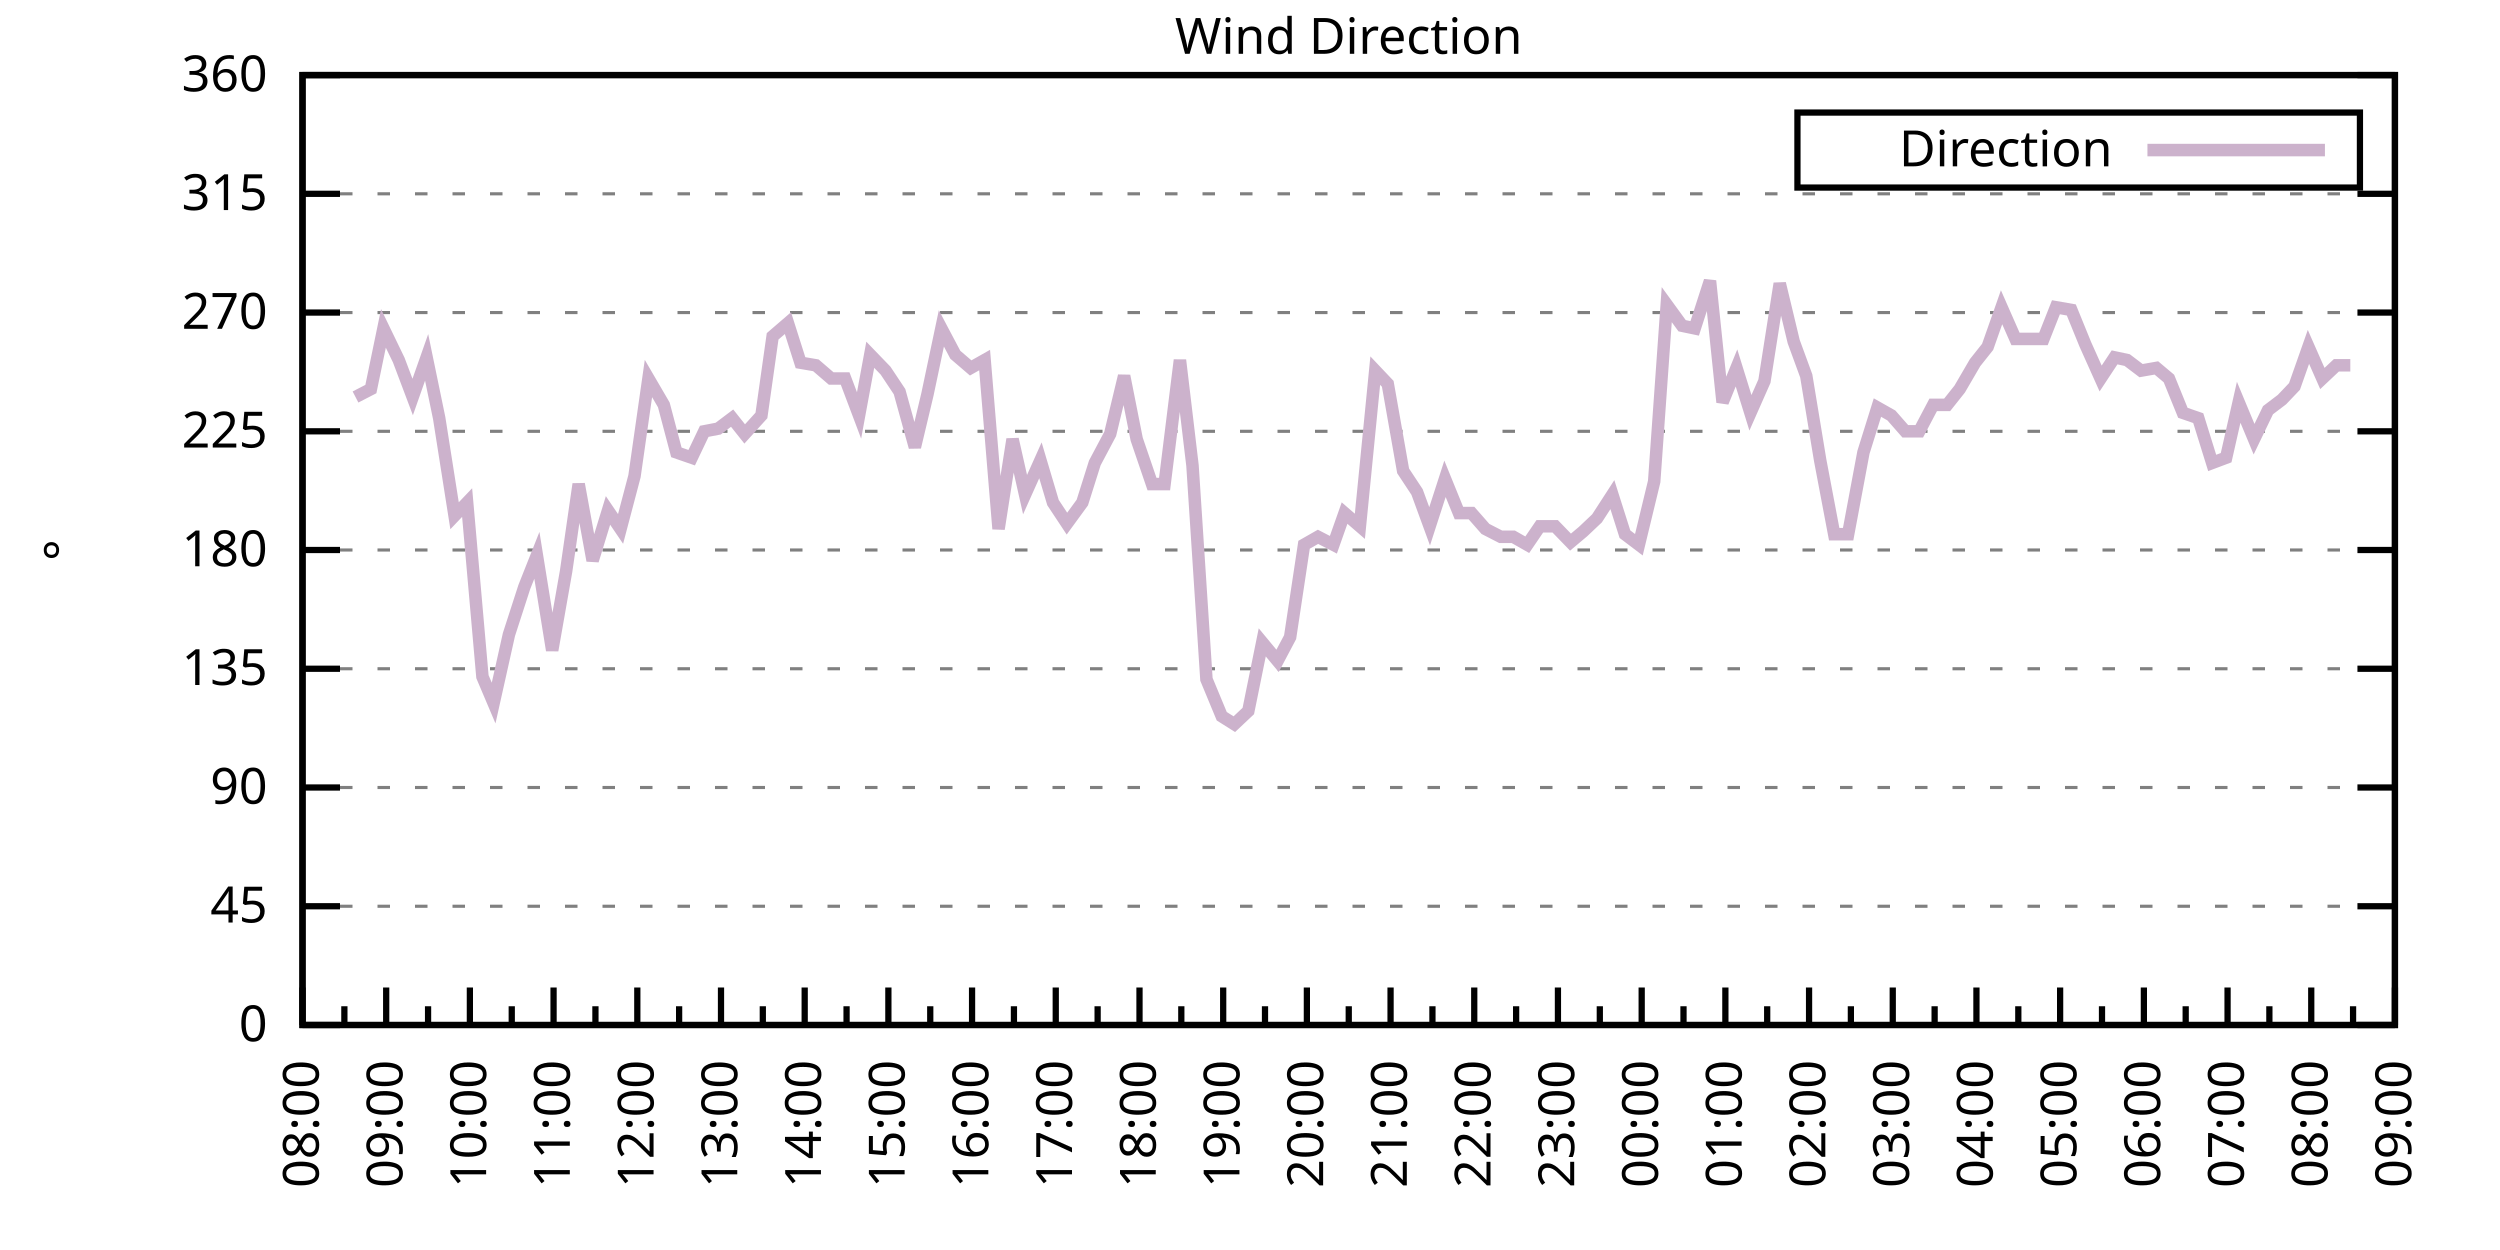
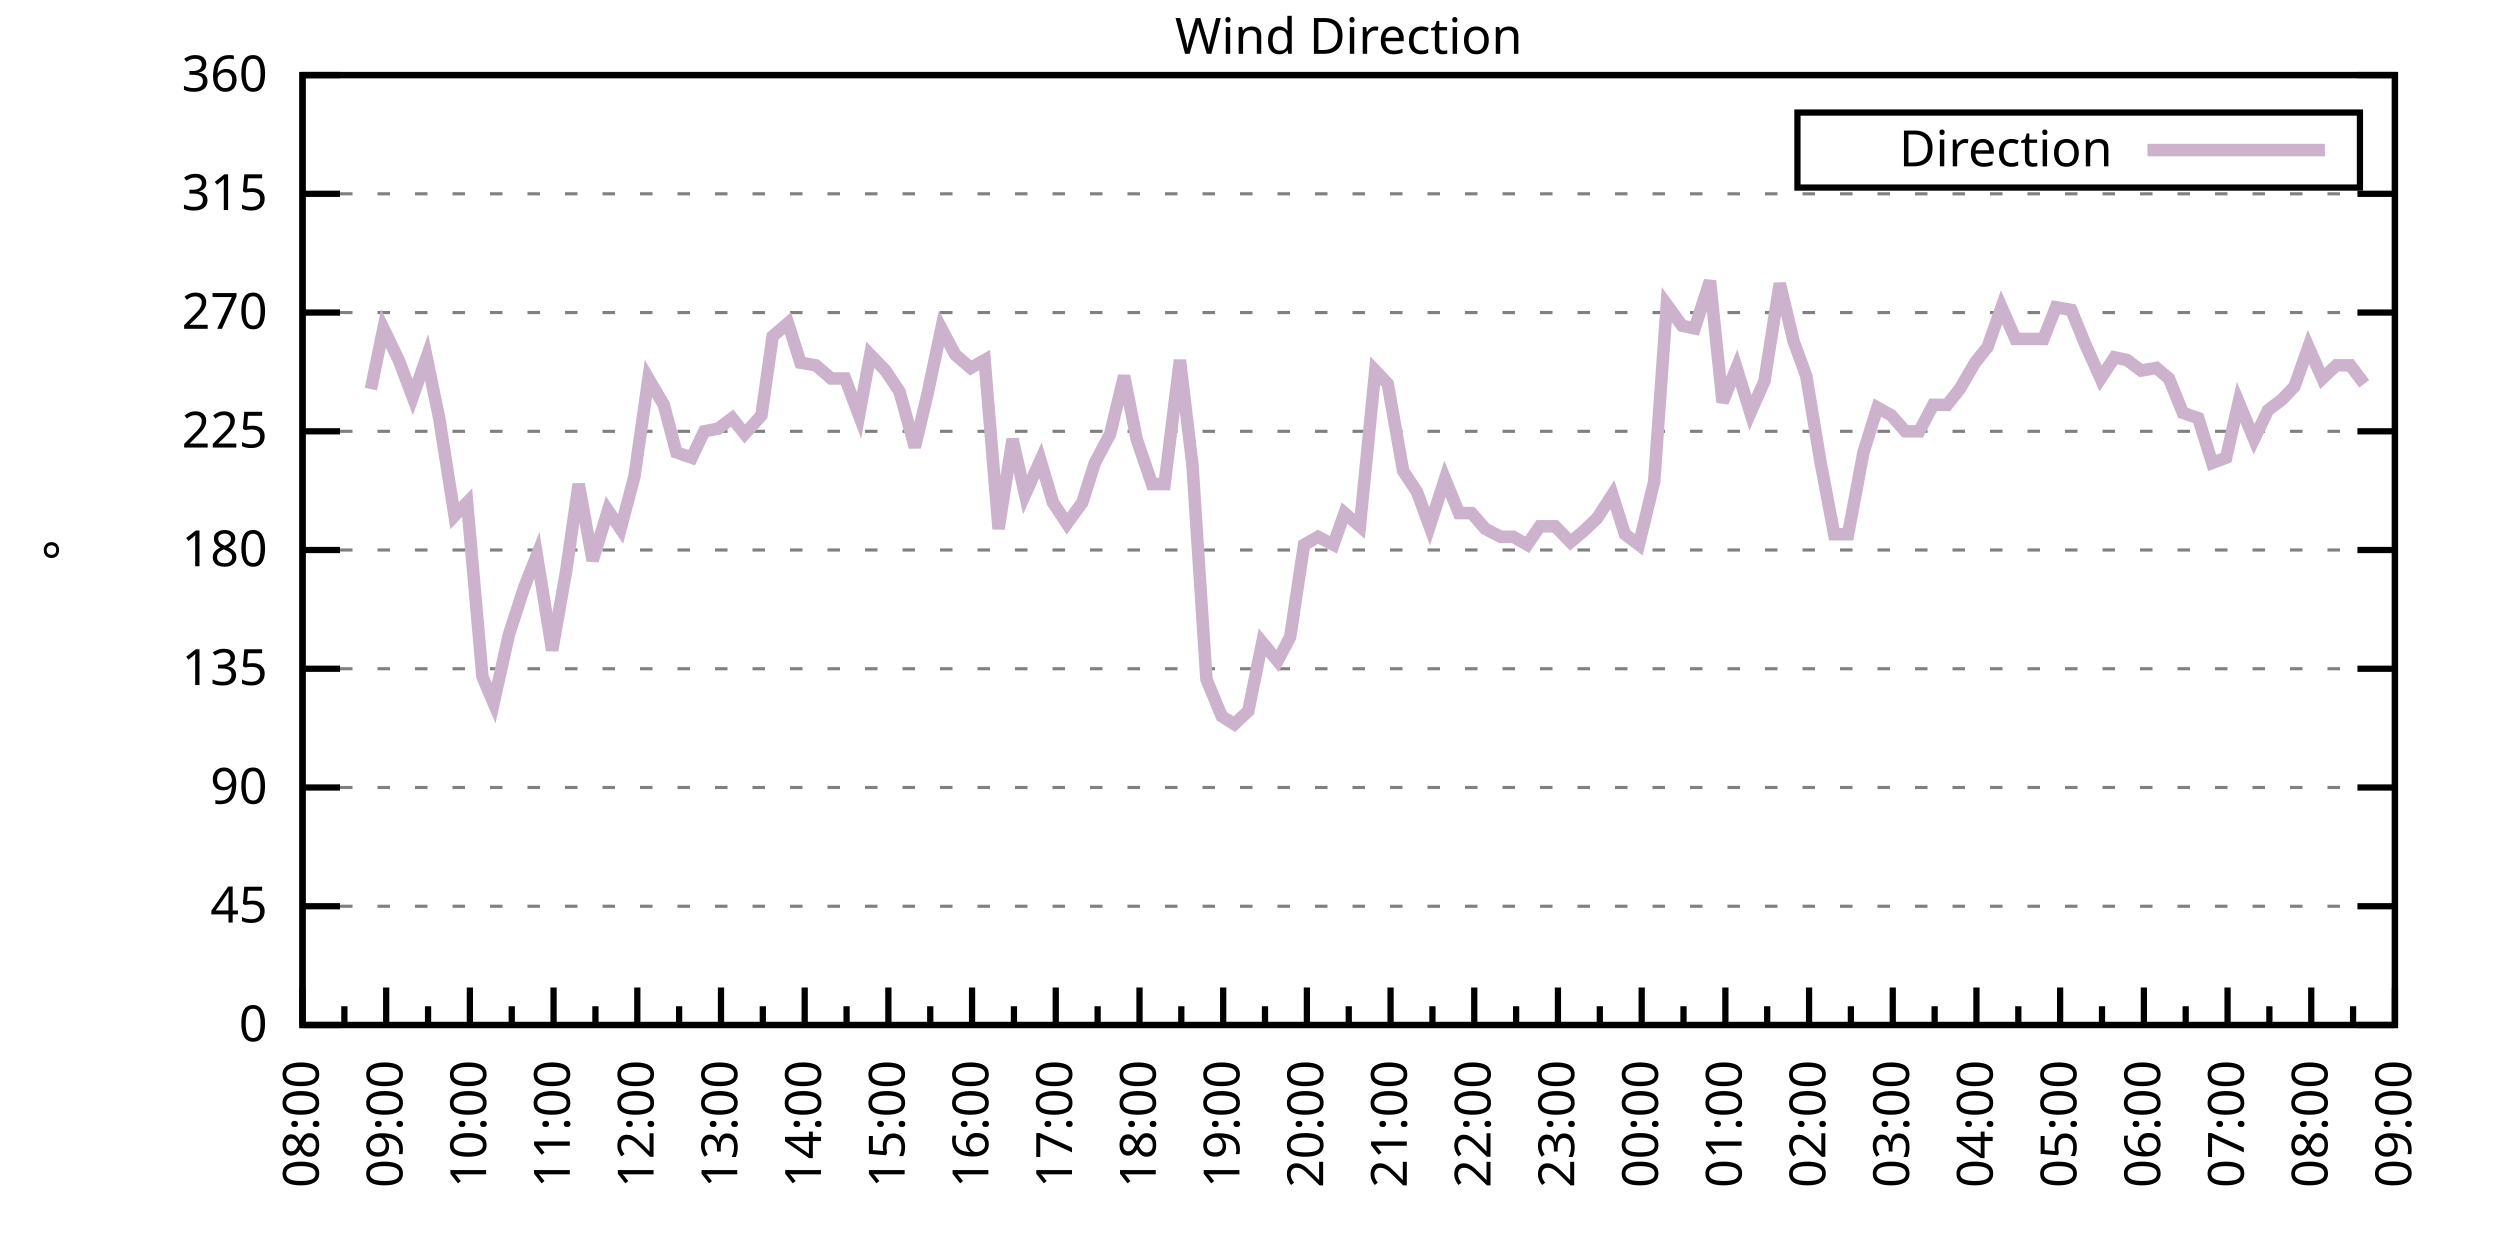
<svg xmlns="http://www.w3.org/2000/svg" xmlns:xlink="http://www.w3.org/1999/xlink" width="400" height="200" viewBox="0 0 400 200">
  <g id="gnuplot_canvas">
    <rect x="0" y="0" width="400" height="200" fill="none" />
    <defs>
      <circle id="gpDot" r="0.5" stroke-width="0.5" stroke="currentColor" />
      <path id="gpPt0" stroke-width="0.333" stroke="currentColor" d="M-1,0 h2 M0,-1 v2" />
      <path id="gpPt1" stroke-width="0.333" stroke="currentColor" d="M-1,-1 L1,1 M1,-1 L-1,1" />
      <path id="gpPt2" stroke-width="0.333" stroke="currentColor" d="M-1,0 L1,0 M0,-1 L0,1 M-1,-1 L1,1 M-1,1 L1,-1" />
      <rect id="gpPt3" stroke-width="0.333" stroke="currentColor" x="-1" y="-1" width="2" height="2" />
      <rect id="gpPt4" stroke-width="0.333" stroke="currentColor" fill="currentColor" x="-1" y="-1" width="2" height="2" />
      <circle id="gpPt5" stroke-width="0.333" stroke="currentColor" cx="0" cy="0" r="1" />
      <use xlink:href="#gpPt5" id="gpPt6" fill="currentColor" stroke="none" />
      <path id="gpPt7" stroke-width="0.333" stroke="currentColor" d="M0,-1.33 L-1.33,0.67 L1.33,0.67 z" />
      <use xlink:href="#gpPt7" id="gpPt8" fill="currentColor" stroke="none" />
      <use xlink:href="#gpPt7" id="gpPt9" stroke="currentColor" transform="rotate(180)" />
      <use xlink:href="#gpPt9" id="gpPt10" fill="currentColor" stroke="none" />
      <use xlink:href="#gpPt3" id="gpPt11" stroke="currentColor" transform="rotate(45)" />
      <use xlink:href="#gpPt11" id="gpPt12" fill="currentColor" stroke="none" />
      <path id="gpPt13" stroke-width="0.333" stroke="currentColor" d="M0,1.330 L1.265,0.411 L0.782,-1.067 L-0.782,-1.076 L-1.265,0.411 z" />
      <use xlink:href="#gpPt13" id="gpPt14" fill="currentColor" stroke="none" />
      <filter id="textbox" filterUnits="objectBoundingBox" x="0" y="0" height="1" width="1">
        <feFlood flood-color="white" flood-opacity="1" result="bgnd" />
        <feComposite in="SourceGraphic" in2="bgnd" operator="atop" />
      </filter>
      <filter id="greybox" filterUnits="objectBoundingBox" x="0" y="0" height="1" width="1">
        <feFlood flood-color="lightgrey" flood-opacity="1" result="grey" />
        <feComposite in="SourceGraphic" in2="grey" operator="atop" />
      </filter>
    </defs>
    <g fill="none" color="white" stroke="currentColor" stroke-width="1.00" stroke-linecap="butt" stroke-linejoin="miter">
</g>
    <g fill="none" color="black" stroke="currentColor" stroke-width="1.00" stroke-linecap="butt" stroke-linejoin="miter">
      <g stroke="none" shape-rendering="crispEdges">
        <polygon fill="rgb(255, 255, 255)" points="48.40,164.00 383.18,164.00 383.18,12.02 48.40,12.02 " />
      </g>
    </g>
    <g fill="none" color="black" stroke="currentColor" stroke-width="1.00" stroke-linecap="butt" stroke-linejoin="miter">
</g>
    <g fill="none" color="black" stroke="black" stroke-width="0.50" stroke-linecap="butt" stroke-linejoin="miter">
</g>
    <g fill="none" color="gray" stroke="currentColor" stroke-width="0.50" stroke-linecap="butt" stroke-linejoin="miter">
      <path stroke="gray" stroke-dasharray="2,4" class="gridline" d="M48.40,164.00 L383.19,164.00  " />
    </g>
    <g fill="none" color="gray" stroke="gray" stroke-width="1.00" stroke-linecap="butt" stroke-linejoin="miter">
</g>
    <g fill="none" color="black" stroke="currentColor" stroke-width="1.00" stroke-linecap="butt" stroke-linejoin="miter">
      <path stroke="black" d="M48.40,164.00 L54.40,164.00 M383.19,164.00 L377.19,164.00  " />
      <g transform="translate(42.80,166.60)" stroke="none" fill="black" font-family="Sans" font-size="8.00" text-anchor="end">
        <text>
          <tspan font-family="Sans"> 0</tspan>
        </text>
      </g>
    </g>
    <g fill="none" color="black" stroke="currentColor" stroke-width="1.00" stroke-linecap="butt" stroke-linejoin="miter">
</g>
    <g fill="none" color="black" stroke="black" stroke-width="0.50" stroke-linecap="butt" stroke-linejoin="miter">
</g>
    <g fill="none" color="gray" stroke="currentColor" stroke-width="0.50" stroke-linecap="butt" stroke-linejoin="miter">
      <path stroke="gray" stroke-dasharray="2,4" class="gridline" d="M48.40,145.00 L383.19,145.00  " />
    </g>
    <g fill="none" color="gray" stroke="gray" stroke-width="1.00" stroke-linecap="butt" stroke-linejoin="miter">
</g>
    <g fill="none" color="black" stroke="currentColor" stroke-width="1.00" stroke-linecap="butt" stroke-linejoin="miter">
      <path stroke="black" d="M48.40,145.00 L54.40,145.00 M383.19,145.00 L377.19,145.00  " />
      <g transform="translate(42.80,147.60)" stroke="none" fill="black" font-family="Sans" font-size="8.00" text-anchor="end">
        <text>
          <tspan font-family="Sans"> 45</tspan>
        </text>
      </g>
    </g>
    <g fill="none" color="black" stroke="currentColor" stroke-width="1.00" stroke-linecap="butt" stroke-linejoin="miter">
</g>
    <g fill="none" color="black" stroke="black" stroke-width="0.50" stroke-linecap="butt" stroke-linejoin="miter">
</g>
    <g fill="none" color="gray" stroke="currentColor" stroke-width="0.50" stroke-linecap="butt" stroke-linejoin="miter">
      <path stroke="gray" stroke-dasharray="2,4" class="gridline" d="M48.40,126.00 L383.19,126.00  " />
    </g>
    <g fill="none" color="gray" stroke="gray" stroke-width="1.00" stroke-linecap="butt" stroke-linejoin="miter">
</g>
    <g fill="none" color="black" stroke="currentColor" stroke-width="1.00" stroke-linecap="butt" stroke-linejoin="miter">
      <path stroke="black" d="M48.40,126.00 L54.40,126.00 M383.19,126.00 L377.19,126.00  " />
      <g transform="translate(42.80,128.60)" stroke="none" fill="black" font-family="Sans" font-size="8.00" text-anchor="end">
        <text>
          <tspan font-family="Sans"> 90</tspan>
        </text>
      </g>
    </g>
    <g fill="none" color="black" stroke="currentColor" stroke-width="1.00" stroke-linecap="butt" stroke-linejoin="miter">
</g>
    <g fill="none" color="black" stroke="black" stroke-width="0.50" stroke-linecap="butt" stroke-linejoin="miter">
</g>
    <g fill="none" color="gray" stroke="currentColor" stroke-width="0.50" stroke-linecap="butt" stroke-linejoin="miter">
      <path stroke="gray" stroke-dasharray="2,4" class="gridline" d="M48.40,107.00 L383.19,107.00  " />
    </g>
    <g fill="none" color="gray" stroke="gray" stroke-width="1.00" stroke-linecap="butt" stroke-linejoin="miter">
</g>
    <g fill="none" color="black" stroke="currentColor" stroke-width="1.00" stroke-linecap="butt" stroke-linejoin="miter">
      <path stroke="black" d="M48.40,107.00 L54.40,107.00 M383.19,107.00 L377.19,107.00  " />
      <g transform="translate(42.80,109.60)" stroke="none" fill="black" font-family="Sans" font-size="8.00" text-anchor="end">
        <text>
          <tspan font-family="Sans"> 135</tspan>
        </text>
      </g>
    </g>
    <g fill="none" color="black" stroke="currentColor" stroke-width="1.00" stroke-linecap="butt" stroke-linejoin="miter">
</g>
    <g fill="none" color="black" stroke="black" stroke-width="0.50" stroke-linecap="butt" stroke-linejoin="miter">
</g>
    <g fill="none" color="gray" stroke="currentColor" stroke-width="0.50" stroke-linecap="butt" stroke-linejoin="miter">
      <path stroke="gray" stroke-dasharray="2,4" class="gridline" d="M48.40,88.00 L383.19,88.00  " />
    </g>
    <g fill="none" color="gray" stroke="gray" stroke-width="1.00" stroke-linecap="butt" stroke-linejoin="miter">
</g>
    <g fill="none" color="black" stroke="currentColor" stroke-width="1.00" stroke-linecap="butt" stroke-linejoin="miter">
      <path stroke="black" d="M48.40,88.00 L54.40,88.00 M383.19,88.00 L377.19,88.00  " />
      <g transform="translate(42.80,90.60)" stroke="none" fill="black" font-family="Sans" font-size="8.00" text-anchor="end">
        <text>
          <tspan font-family="Sans"> 180</tspan>
        </text>
      </g>
    </g>
    <g fill="none" color="black" stroke="currentColor" stroke-width="1.00" stroke-linecap="butt" stroke-linejoin="miter">
</g>
    <g fill="none" color="black" stroke="black" stroke-width="0.50" stroke-linecap="butt" stroke-linejoin="miter">
</g>
    <g fill="none" color="gray" stroke="currentColor" stroke-width="0.50" stroke-linecap="butt" stroke-linejoin="miter">
      <path stroke="gray" stroke-dasharray="2,4" class="gridline" d="M48.40,69.01 L383.19,69.01  " />
    </g>
    <g fill="none" color="gray" stroke="gray" stroke-width="1.00" stroke-linecap="butt" stroke-linejoin="miter">
</g>
    <g fill="none" color="black" stroke="currentColor" stroke-width="1.00" stroke-linecap="butt" stroke-linejoin="miter">
      <path stroke="black" d="M48.40,69.01 L54.40,69.01 M383.19,69.01 L377.19,69.01  " />
      <g transform="translate(42.80,71.61)" stroke="none" fill="black" font-family="Sans" font-size="8.00" text-anchor="end">
        <text>
          <tspan font-family="Sans"> 225</tspan>
        </text>
      </g>
    </g>
    <g fill="none" color="black" stroke="currentColor" stroke-width="1.00" stroke-linecap="butt" stroke-linejoin="miter">
</g>
    <g fill="none" color="black" stroke="black" stroke-width="0.50" stroke-linecap="butt" stroke-linejoin="miter">
</g>
    <g fill="none" color="gray" stroke="currentColor" stroke-width="0.50" stroke-linecap="butt" stroke-linejoin="miter">
      <path stroke="gray" stroke-dasharray="2,4" class="gridline" d="M48.40,50.01 L383.19,50.01  " />
    </g>
    <g fill="none" color="gray" stroke="gray" stroke-width="1.00" stroke-linecap="butt" stroke-linejoin="miter">
</g>
    <g fill="none" color="black" stroke="currentColor" stroke-width="1.00" stroke-linecap="butt" stroke-linejoin="miter">
      <path stroke="black" d="M48.40,50.01 L54.40,50.01 M383.19,50.01 L377.19,50.01  " />
      <g transform="translate(42.80,52.61)" stroke="none" fill="black" font-family="Sans" font-size="8.00" text-anchor="end">
        <text>
          <tspan font-family="Sans"> 270</tspan>
        </text>
      </g>
    </g>
    <g fill="none" color="black" stroke="currentColor" stroke-width="1.00" stroke-linecap="butt" stroke-linejoin="miter">
</g>
    <g fill="none" color="black" stroke="black" stroke-width="0.50" stroke-linecap="butt" stroke-linejoin="miter">
</g>
    <g fill="none" color="gray" stroke="currentColor" stroke-width="0.50" stroke-linecap="butt" stroke-linejoin="miter">
      <path stroke="gray" stroke-dasharray="2,4" class="gridline" d="M48.40,31.01 L383.19,31.01  " />
    </g>
    <g fill="none" color="gray" stroke="gray" stroke-width="1.00" stroke-linecap="butt" stroke-linejoin="miter">
</g>
    <g fill="none" color="black" stroke="currentColor" stroke-width="1.00" stroke-linecap="butt" stroke-linejoin="miter">
      <path stroke="black" d="M48.40,31.01 L54.40,31.01 M383.19,31.01 L377.19,31.01  " />
      <g transform="translate(42.80,33.61)" stroke="none" fill="black" font-family="Sans" font-size="8.00" text-anchor="end">
        <text>
          <tspan font-family="Sans"> 315</tspan>
        </text>
      </g>
    </g>
    <g fill="none" color="black" stroke="currentColor" stroke-width="1.00" stroke-linecap="butt" stroke-linejoin="miter">
</g>
    <g fill="none" color="black" stroke="black" stroke-width="0.50" stroke-linecap="butt" stroke-linejoin="miter">
</g>
    <g fill="none" color="gray" stroke="currentColor" stroke-width="0.50" stroke-linecap="butt" stroke-linejoin="miter">
      <path stroke="gray" stroke-dasharray="2,4" class="gridline" d="M48.40,12.01 L383.19,12.01  " />
    </g>
    <g fill="none" color="gray" stroke="gray" stroke-width="1.00" stroke-linecap="butt" stroke-linejoin="miter">
</g>
    <g fill="none" color="black" stroke="currentColor" stroke-width="1.00" stroke-linecap="butt" stroke-linejoin="miter">
      <path stroke="black" d="M48.40,12.01 L54.40,12.01 M383.19,12.01 L377.19,12.01  " />
      <g transform="translate(42.80,14.61)" stroke="none" fill="black" font-family="Sans" font-size="8.00" text-anchor="end">
        <text>
          <tspan font-family="Sans"> 360</tspan>
        </text>
      </g>
    </g>
    <g fill="none" color="black" stroke="currentColor" stroke-width="1.00" stroke-linecap="butt" stroke-linejoin="miter">
      <path stroke="black" d="M48.40,164.00 L48.40,158.00  " />
      <g transform="translate(51.00,169.60) rotate(270)" stroke="none" fill="black" font-family="Sans" font-size="8.00" text-anchor="end">
        <text>
          <tspan font-family="Sans">08:00</tspan>
        </text>
      </g>
    </g>
    <g fill="none" color="black" stroke="currentColor" stroke-width="1.00" stroke-linecap="butt" stroke-linejoin="miter">
      <path stroke="black" d="M55.10,164.00 L55.10,161.00 M61.79,164.00 L61.79,158.00  " />
      <g transform="translate(64.39,169.60) rotate(270)" stroke="none" fill="black" font-family="Sans" font-size="8.00" text-anchor="end">
        <text>
          <tspan font-family="Sans">09:00</tspan>
        </text>
      </g>
    </g>
    <g fill="none" color="black" stroke="currentColor" stroke-width="1.00" stroke-linecap="butt" stroke-linejoin="miter">
      <path stroke="black" d="M68.49,164.00 L68.49,161.00 M75.18,164.00 L75.18,158.00  " />
      <g transform="translate(77.78,169.60) rotate(270)" stroke="none" fill="black" font-family="Sans" font-size="8.00" text-anchor="end">
        <text>
          <tspan font-family="Sans">10:00</tspan>
        </text>
      </g>
    </g>
    <g fill="none" color="black" stroke="currentColor" stroke-width="1.00" stroke-linecap="butt" stroke-linejoin="miter">
      <path stroke="black" d="M81.88,164.00 L81.88,161.00 M88.57,164.00 L88.57,158.00  " />
      <g transform="translate(91.17,169.60) rotate(270)" stroke="none" fill="black" font-family="Sans" font-size="8.00" text-anchor="end">
        <text>
          <tspan font-family="Sans">11:00</tspan>
        </text>
      </g>
    </g>
    <g fill="none" color="black" stroke="currentColor" stroke-width="1.00" stroke-linecap="butt" stroke-linejoin="miter">
      <path stroke="black" d="M95.27,164.00 L95.27,161.00 M101.97,164.00 L101.97,158.00  " />
      <g transform="translate(104.57,169.60) rotate(270)" stroke="none" fill="black" font-family="Sans" font-size="8.00" text-anchor="end">
        <text>
          <tspan font-family="Sans">12:00</tspan>
        </text>
      </g>
    </g>
    <g fill="none" color="black" stroke="currentColor" stroke-width="1.00" stroke-linecap="butt" stroke-linejoin="miter">
      <path stroke="black" d="M108.66,164.00 L108.66,161.00 M115.36,164.00 L115.36,158.00  " />
      <g transform="translate(117.96,169.60) rotate(270)" stroke="none" fill="black" font-family="Sans" font-size="8.00" text-anchor="end">
        <text>
          <tspan font-family="Sans">13:00</tspan>
        </text>
      </g>
    </g>
    <g fill="none" color="black" stroke="currentColor" stroke-width="1.00" stroke-linecap="butt" stroke-linejoin="miter">
      <path stroke="black" d="M122.05,164.00 L122.05,161.00 M128.75,164.00 L128.75,158.00  " />
      <g transform="translate(131.35,169.60) rotate(270)" stroke="none" fill="black" font-family="Sans" font-size="8.00" text-anchor="end">
        <text>
          <tspan font-family="Sans">14:00</tspan>
        </text>
      </g>
    </g>
    <g fill="none" color="black" stroke="currentColor" stroke-width="1.00" stroke-linecap="butt" stroke-linejoin="miter">
      <path stroke="black" d="M135.45,164.00 L135.45,161.00 M142.14,164.00 L142.14,158.00  " />
      <g transform="translate(144.74,169.60) rotate(270)" stroke="none" fill="black" font-family="Sans" font-size="8.00" text-anchor="end">
        <text>
          <tspan font-family="Sans">15:00</tspan>
        </text>
      </g>
    </g>
    <g fill="none" color="black" stroke="currentColor" stroke-width="1.00" stroke-linecap="butt" stroke-linejoin="miter">
      <path stroke="black" d="M148.84,164.00 L148.84,161.00 M155.53,164.00 L155.53,158.00  " />
      <g transform="translate(158.13,169.60) rotate(270)" stroke="none" fill="black" font-family="Sans" font-size="8.00" text-anchor="end">
        <text>
          <tspan font-family="Sans">16:00</tspan>
        </text>
      </g>
    </g>
    <g fill="none" color="black" stroke="currentColor" stroke-width="1.00" stroke-linecap="butt" stroke-linejoin="miter">
      <path stroke="black" d="M162.23,164.00 L162.23,161.00 M168.92,164.00 L168.92,158.00  " />
      <g transform="translate(171.52,169.60) rotate(270)" stroke="none" fill="black" font-family="Sans" font-size="8.00" text-anchor="end">
        <text>
          <tspan font-family="Sans">17:00</tspan>
        </text>
      </g>
    </g>
    <g fill="none" color="black" stroke="currentColor" stroke-width="1.00" stroke-linecap="butt" stroke-linejoin="miter">
      <path stroke="black" d="M175.62,164.00 L175.62,161.00 M182.32,164.00 L182.32,158.00  " />
      <g transform="translate(184.92,169.60) rotate(270)" stroke="none" fill="black" font-family="Sans" font-size="8.00" text-anchor="end">
        <text>
          <tspan font-family="Sans">18:00</tspan>
        </text>
      </g>
    </g>
    <g fill="none" color="black" stroke="currentColor" stroke-width="1.00" stroke-linecap="butt" stroke-linejoin="miter">
      <path stroke="black" d="M189.01,164.00 L189.01,161.00 M195.71,164.00 L195.71,158.00  " />
      <g transform="translate(198.31,169.60) rotate(270)" stroke="none" fill="black" font-family="Sans" font-size="8.00" text-anchor="end">
        <text>
          <tspan font-family="Sans">19:00</tspan>
        </text>
      </g>
    </g>
    <g fill="none" color="black" stroke="currentColor" stroke-width="1.00" stroke-linecap="butt" stroke-linejoin="miter">
      <path stroke="black" d="M202.40,164.00 L202.40,161.00 M209.10,164.00 L209.10,158.00  " />
      <g transform="translate(211.70,169.60) rotate(270)" stroke="none" fill="black" font-family="Sans" font-size="8.00" text-anchor="end">
        <text>
          <tspan font-family="Sans">20:00</tspan>
        </text>
      </g>
    </g>
    <g fill="none" color="black" stroke="currentColor" stroke-width="1.00" stroke-linecap="butt" stroke-linejoin="miter">
      <path stroke="black" d="M215.80,164.00 L215.80,161.00 M222.49,164.00 L222.49,158.00  " />
      <g transform="translate(225.09,169.60) rotate(270)" stroke="none" fill="black" font-family="Sans" font-size="8.00" text-anchor="end">
        <text>
          <tspan font-family="Sans">21:00</tspan>
        </text>
      </g>
    </g>
    <g fill="none" color="black" stroke="currentColor" stroke-width="1.00" stroke-linecap="butt" stroke-linejoin="miter">
      <path stroke="black" d="M229.19,164.00 L229.19,161.00 M235.88,164.00 L235.88,158.00  " />
      <g transform="translate(238.48,169.60) rotate(270)" stroke="none" fill="black" font-family="Sans" font-size="8.00" text-anchor="end">
        <text>
          <tspan font-family="Sans">22:00</tspan>
        </text>
      </g>
    </g>
    <g fill="none" color="black" stroke="currentColor" stroke-width="1.00" stroke-linecap="butt" stroke-linejoin="miter">
      <path stroke="black" d="M242.58,164.00 L242.58,161.00 M249.27,164.00 L249.27,158.00  " />
      <g transform="translate(251.87,169.60) rotate(270)" stroke="none" fill="black" font-family="Sans" font-size="8.00" text-anchor="end">
        <text>
          <tspan font-family="Sans">23:00</tspan>
        </text>
      </g>
    </g>
    <g fill="none" color="black" stroke="currentColor" stroke-width="1.00" stroke-linecap="butt" stroke-linejoin="miter">
      <path stroke="black" d="M255.97,164.00 L255.97,161.00 M262.67,164.00 L262.67,158.00  " />
      <g transform="translate(265.27,169.60) rotate(270)" stroke="none" fill="black" font-family="Sans" font-size="8.00" text-anchor="end">
        <text>
          <tspan font-family="Sans">00:00</tspan>
        </text>
      </g>
    </g>
    <g fill="none" color="black" stroke="currentColor" stroke-width="1.00" stroke-linecap="butt" stroke-linejoin="miter">
      <path stroke="black" d="M269.36,164.00 L269.36,161.00 M276.06,164.00 L276.06,158.00  " />
      <g transform="translate(278.66,169.60) rotate(270)" stroke="none" fill="black" font-family="Sans" font-size="8.00" text-anchor="end">
        <text>
          <tspan font-family="Sans">01:00</tspan>
        </text>
      </g>
    </g>
    <g fill="none" color="black" stroke="currentColor" stroke-width="1.00" stroke-linecap="butt" stroke-linejoin="miter">
      <path stroke="black" d="M282.75,164.00 L282.75,161.00 M289.45,164.00 L289.45,158.00  " />
      <g transform="translate(292.05,169.60) rotate(270)" stroke="none" fill="black" font-family="Sans" font-size="8.00" text-anchor="end">
        <text>
          <tspan font-family="Sans">02:00</tspan>
        </text>
      </g>
    </g>
    <g fill="none" color="black" stroke="currentColor" stroke-width="1.00" stroke-linecap="butt" stroke-linejoin="miter">
      <path stroke="black" d="M296.14,164.00 L296.14,161.00 M302.84,164.00 L302.84,158.00  " />
      <g transform="translate(305.44,169.60) rotate(270)" stroke="none" fill="black" font-family="Sans" font-size="8.00" text-anchor="end">
        <text>
          <tspan font-family="Sans">03:00</tspan>
        </text>
      </g>
    </g>
    <g fill="none" color="black" stroke="currentColor" stroke-width="1.00" stroke-linecap="butt" stroke-linejoin="miter">
      <path stroke="black" d="M309.54,164.00 L309.54,161.00 M316.23,164.00 L316.23,158.00  " />
      <g transform="translate(318.83,169.60) rotate(270)" stroke="none" fill="black" font-family="Sans" font-size="8.00" text-anchor="end">
        <text>
          <tspan font-family="Sans">04:00</tspan>
        </text>
      </g>
    </g>
    <g fill="none" color="black" stroke="currentColor" stroke-width="1.00" stroke-linecap="butt" stroke-linejoin="miter">
      <path stroke="black" d="M322.93,164.00 L322.93,161.00 M329.62,164.00 L329.62,158.00  " />
      <g transform="translate(332.22,169.60) rotate(270)" stroke="none" fill="black" font-family="Sans" font-size="8.00" text-anchor="end">
        <text>
          <tspan font-family="Sans">05:00</tspan>
        </text>
      </g>
    </g>
    <g fill="none" color="black" stroke="currentColor" stroke-width="1.00" stroke-linecap="butt" stroke-linejoin="miter">
      <path stroke="black" d="M336.32,164.00 L336.32,161.00 M343.02,164.00 L343.02,158.00  " />
      <g transform="translate(345.62,169.60) rotate(270)" stroke="none" fill="black" font-family="Sans" font-size="8.00" text-anchor="end">
        <text>
          <tspan font-family="Sans">06:00</tspan>
        </text>
      </g>
    </g>
    <g fill="none" color="black" stroke="currentColor" stroke-width="1.00" stroke-linecap="butt" stroke-linejoin="miter">
      <path stroke="black" d="M349.71,164.00 L349.71,161.00 M356.41,164.00 L356.41,158.00  " />
      <g transform="translate(359.01,169.60) rotate(270)" stroke="none" fill="black" font-family="Sans" font-size="8.00" text-anchor="end">
        <text>
          <tspan font-family="Sans">07:00</tspan>
        </text>
      </g>
    </g>
    <g fill="none" color="black" stroke="currentColor" stroke-width="1.00" stroke-linecap="butt" stroke-linejoin="miter">
      <path stroke="black" d="M363.10,164.00 L363.10,161.00 M369.80,164.00 L369.80,158.00  " />
      <g transform="translate(372.40,169.60) rotate(270)" stroke="none" fill="black" font-family="Sans" font-size="8.00" text-anchor="end">
        <text>
          <tspan font-family="Sans">08:00</tspan>
        </text>
      </g>
    </g>
    <g fill="none" color="black" stroke="currentColor" stroke-width="1.00" stroke-linecap="butt" stroke-linejoin="miter">
      <path stroke="black" d="M376.49,164.00 L376.49,161.00 M383.19,164.00 L383.19,158.00  " />
      <g transform="translate(385.79,169.60) rotate(270)" stroke="none" fill="black" font-family="Sans" font-size="8.00" text-anchor="end">
        <text>
          <tspan font-family="Sans">09:00</tspan>
        </text>
      </g>
    </g>
    <g fill="none" color="black" stroke="currentColor" stroke-width="1.00" stroke-linecap="butt" stroke-linejoin="miter">
</g>
    <g fill="none" color="black" stroke="currentColor" stroke-width="1.00" stroke-linecap="butt" stroke-linejoin="miter">
      <path stroke="black" d="M48.40,12.01 L48.40,164.00 L383.19,164.00 L383.19,12.01 L48.40,12.01 Z  " />
    </g>
    <g fill="none" color="black" stroke="currentColor" stroke-width="1.00" stroke-linecap="butt" stroke-linejoin="miter">
      <g transform="translate(12.80,88.01) rotate(270)" stroke="none" fill="black" font-family="Sans" font-size="8.00" text-anchor="middle">
        <text>
          <tspan font-family="Sans">°</tspan>
        </text>
      </g>
    </g>
    <g fill="none" color="black" stroke="currentColor" stroke-width="1.00" stroke-linecap="butt" stroke-linejoin="miter">
</g>
    <g fill="none" color="black" stroke="currentColor" stroke-width="1.00" stroke-linecap="butt" stroke-linejoin="miter">
      <path stroke="black" d="M287.59,30.01 L287.59,18.01 L377.59,18.01 L377.59,30.01 L287.59,30.01 Z  " />
    </g>
    <g id="Wind_direction_plot_1">
      <g fill="none" color="white" stroke="black" stroke-width="2.00" stroke-linecap="butt" stroke-linejoin="miter">
</g>
      <g fill="none" color="black" stroke="currentColor" stroke-width="2.00" stroke-linecap="butt" stroke-linejoin="miter">
        <g transform="translate(337.99,26.61)" stroke="none" fill="black" font-family="Sans" font-size="8.00" text-anchor="end">
          <text>
            <tspan font-family="Sans">Direction</tspan>
          </text>
        </g>
      </g>
      <g fill="none" color="black" stroke="currentColor" stroke-width="2.00" stroke-linecap="butt" stroke-linejoin="miter">
-         <path stroke="rgb(204, 178, 204)" d="M343.59,24.01 L371.99,24.01 M56.88,63.52 L59.34,62.25 L61.35,52.54 L63.80,57.61 L66.03,63.52 L68.26,57.18   L70.27,66.90 L72.73,82.52 L74.74,80.41 L77.19,108.27 L78.98,112.49 L81.43,101.52 L83.89,93.92 L85.90,88.85   L88.35,104.05 L90.58,91.38 L92.59,77.45 L94.82,89.69 L97.28,81.67 L99.29,84.63 L101.52,76.18 L103.75,60.56   L106.21,64.78 L108.22,72.38 L110.67,73.23 L112.68,69.01 L114.91,68.58 L117.14,66.90 L119.15,69.43 L121.83,66.47   L123.62,53.81 L126.07,51.70 L128.08,58.03 L130.54,58.45 L132.99,60.56 L135.22,60.56 L137.45,66.47 L139.24,56.76   L141.69,59.30 L143.93,62.67 L146.38,71.54 L148.39,63.10 L150.62,52.54 L152.85,56.76 L155.31,58.87 L157.54,57.61   L159.77,84.63 L162.01,70.27 L164.01,79.14 L166.47,73.65 L168.48,80.41 L170.71,83.78 L173.17,80.41 L175.17,74.07   L177.63,69.43 L179.86,60.14 L181.87,70.27 L184.32,77.45 L186.33,77.45 L188.79,57.61 L190.80,74.49 L193.03,108.69   L195.48,114.60 L197.49,115.87 L199.73,113.76 L201.96,102.78 L204.41,105.74 L206.42,101.94 L208.65,87.16 L210.88,85.89   L213.34,87.16 L215.13,82.09 L217.58,84.21 L220.04,59.30 L222.04,61.41 L224.50,75.34 L226.73,78.72 L228.74,84.21   L231.20,76.61 L233.43,82.09 L235.44,82.09 L237.67,84.63 L240.12,85.89 L242.13,85.89 L244.36,87.16 L246.37,84.21   L248.83,84.21 L251.28,86.74 L253.29,85.05 L255.52,82.94 L257.98,79.14 L259.99,85.47 L262.22,87.16 L264.67,77.03   L266.68,48.74 L269.14,52.12 L271.15,52.54 L273.60,44.94 L275.61,64.36 L277.84,58.87 L280.07,66.05 L282.31,60.98   L284.76,45.36 L286.99,54.65 L289.00,60.14 L291.23,73.65 L293.47,85.47 L295.70,85.47 L298.15,72.38 L300.39,65.21   L302.62,66.47 L304.85,69.01 L307.08,69.01 L309.31,64.78 L311.54,64.78 L313.55,62.25 L316.01,58.03 L318.02,55.50   L320.25,49.16 L322.48,54.23 L324.94,54.23 L326.95,54.23 L328.95,49.16 L331.41,49.59 L333.64,55.07 L336.10,60.56   L338.33,57.18 L340.34,57.61 L342.57,59.30 L345.02,58.87 L347.03,60.56 L349.26,66.05 L351.72,66.90 L353.95,74.07   L356.18,73.23 L358.19,64.36 L360.65,70.27 L362.88,65.63 L365.11,63.94 L367.12,61.83 L369.35,55.50 L371.58,60.56   L373.82,58.45 L376.05,58.45  " />
+         <path stroke="rgb(204, 178, 204)" d="M343.59,24.01 L371.99,24.01 M59.34,62.25 L61.35,52.54 L63.80,57.61 L66.03,63.52 L68.26,57.18 L70.27,66.90   L72.73,82.52 L74.74,80.41 L77.19,108.27 L78.98,112.49 L81.43,101.52 L83.89,93.92 L85.90,88.85 L88.35,104.05   L90.58,91.38 L92.59,77.45 L94.82,89.69 L97.28,81.67 L99.29,84.63 L101.52,76.18 L103.75,60.56 L106.21,64.78   L108.22,72.38 L110.67,73.23 L112.68,69.01 L114.91,68.58 L117.14,66.90 L119.15,69.43 L121.83,66.47 L123.62,53.81   L126.07,51.70 L128.08,58.03 L130.54,58.45 L132.99,60.56 L135.22,60.56 L137.45,66.47 L139.24,56.76 L141.69,59.30   L143.93,62.67 L146.38,71.54 L148.39,63.10 L150.62,52.54 L152.85,56.76 L155.31,58.87 L157.54,57.61 L159.77,84.63   L162.01,70.27 L164.01,79.14 L166.47,73.65 L168.48,80.41 L170.71,83.78 L173.17,80.41 L175.17,74.07 L177.63,69.43   L179.86,60.14 L181.87,70.27 L184.32,77.45 L186.33,77.45 L188.79,57.61 L190.80,74.49 L193.03,108.69 L195.48,114.60   L197.49,115.87 L199.73,113.76 L201.96,102.78 L204.41,105.74 L206.42,101.94 L208.65,87.16 L210.88,85.89 L213.34,87.16   L215.13,82.09 L217.58,84.21 L220.04,59.30 L222.04,61.41 L224.50,75.34 L226.73,78.72 L228.74,84.21 L231.20,76.61   L233.43,82.09 L235.44,82.09 L237.67,84.63 L240.12,85.89 L242.13,85.89 L244.36,87.16 L246.37,84.21 L248.83,84.21   L251.28,86.74 L253.29,85.05 L255.52,82.94 L257.98,79.14 L259.99,85.47 L262.22,87.16 L264.67,77.03 L266.68,48.74   L269.14,52.12 L271.15,52.54 L273.60,44.94 L275.61,64.36 L277.84,58.87 L280.07,66.05 L282.31,60.98 L284.76,45.36   L286.99,54.65 L289.00,60.14 L291.23,73.65 L293.47,85.47 L295.70,85.47 L298.15,72.38 L300.39,65.21 L302.62,66.47   L304.85,69.01 L307.08,69.01 L309.31,64.78 L311.54,64.78 L313.55,62.25 L316.01,58.03 L318.02,55.50 L320.25,49.16   L322.48,54.23 L324.94,54.23 L326.95,54.23 L328.95,49.16 L331.41,49.59 L333.64,55.07 L336.10,60.56 L338.33,57.18   L340.34,57.61 L342.57,59.30 L345.02,58.87 L347.03,60.56 L349.26,66.05 L351.72,66.90 L353.95,74.07 L356.18,73.23   L358.19,64.36 L360.65,70.27 L362.88,65.63 L365.11,63.94 L367.12,61.83 L369.35,55.50 L371.58,60.56 L373.82,58.45   L376.05,58.45 L378.28,61.41  " />
      </g>
    </g>
    <g fill="none" color="black" stroke="currentColor" stroke-width="2.00" stroke-linecap="butt" stroke-linejoin="miter">
</g>
    <g fill="none" color="black" stroke="black" stroke-width="1.00" stroke-linecap="butt" stroke-linejoin="miter">
</g>
    <g fill="none" color="black" stroke="currentColor" stroke-width="1.00" stroke-linecap="butt" stroke-linejoin="miter">
      <path stroke="black" d="M48.40,12.01 L48.40,164.00 L383.19,164.00 L383.19,12.01 L48.40,12.01 Z  " />
    </g>
    <g fill="none" color="black" stroke="currentColor" stroke-width="1.00" stroke-linecap="butt" stroke-linejoin="miter">
      <g transform="translate(215.79,8.61)" stroke="none" fill="black" font-family="Sans" font-size="8.00" text-anchor="middle">
        <text>
          <tspan font-family="Sans">Wind Direction</tspan>
        </text>
      </g>
    </g>
    <g fill="none" color="black" stroke="currentColor" stroke-width="1.00" stroke-linecap="butt" stroke-linejoin="miter">
</g>
  </g>
</svg>
